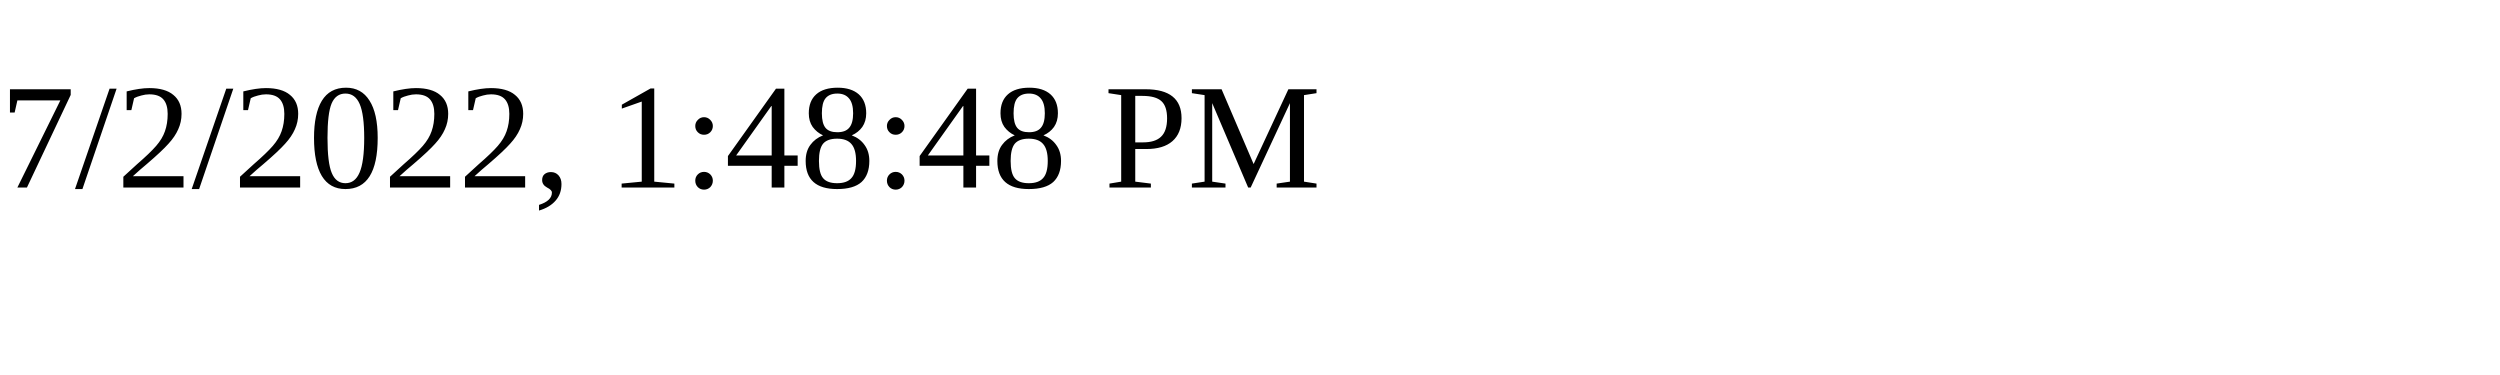
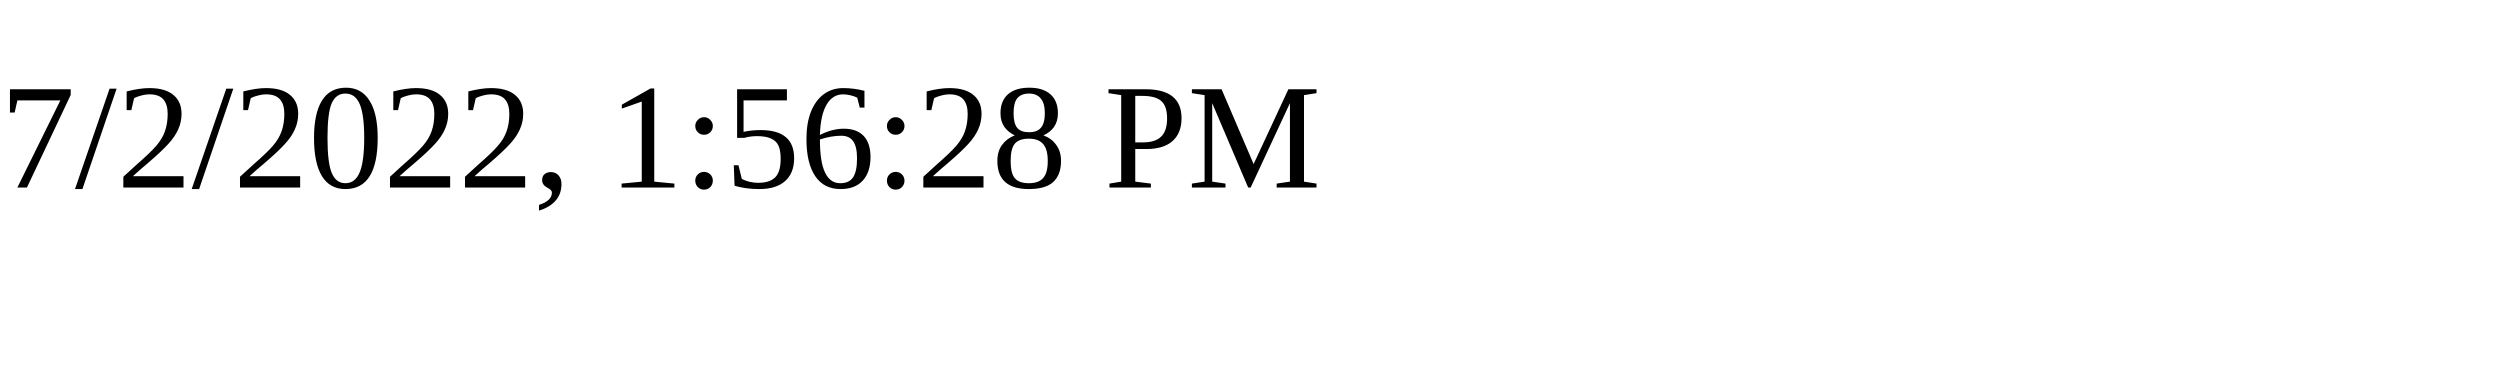
<svg xmlns="http://www.w3.org/2000/svg" height="30" width="200">
-   <text x="0" y="15">7/2/2022, 1:48:48 PM</text>
+   <text x="0" y="15">7/2/2022, 1:56:28 PM</text>
</svg>
